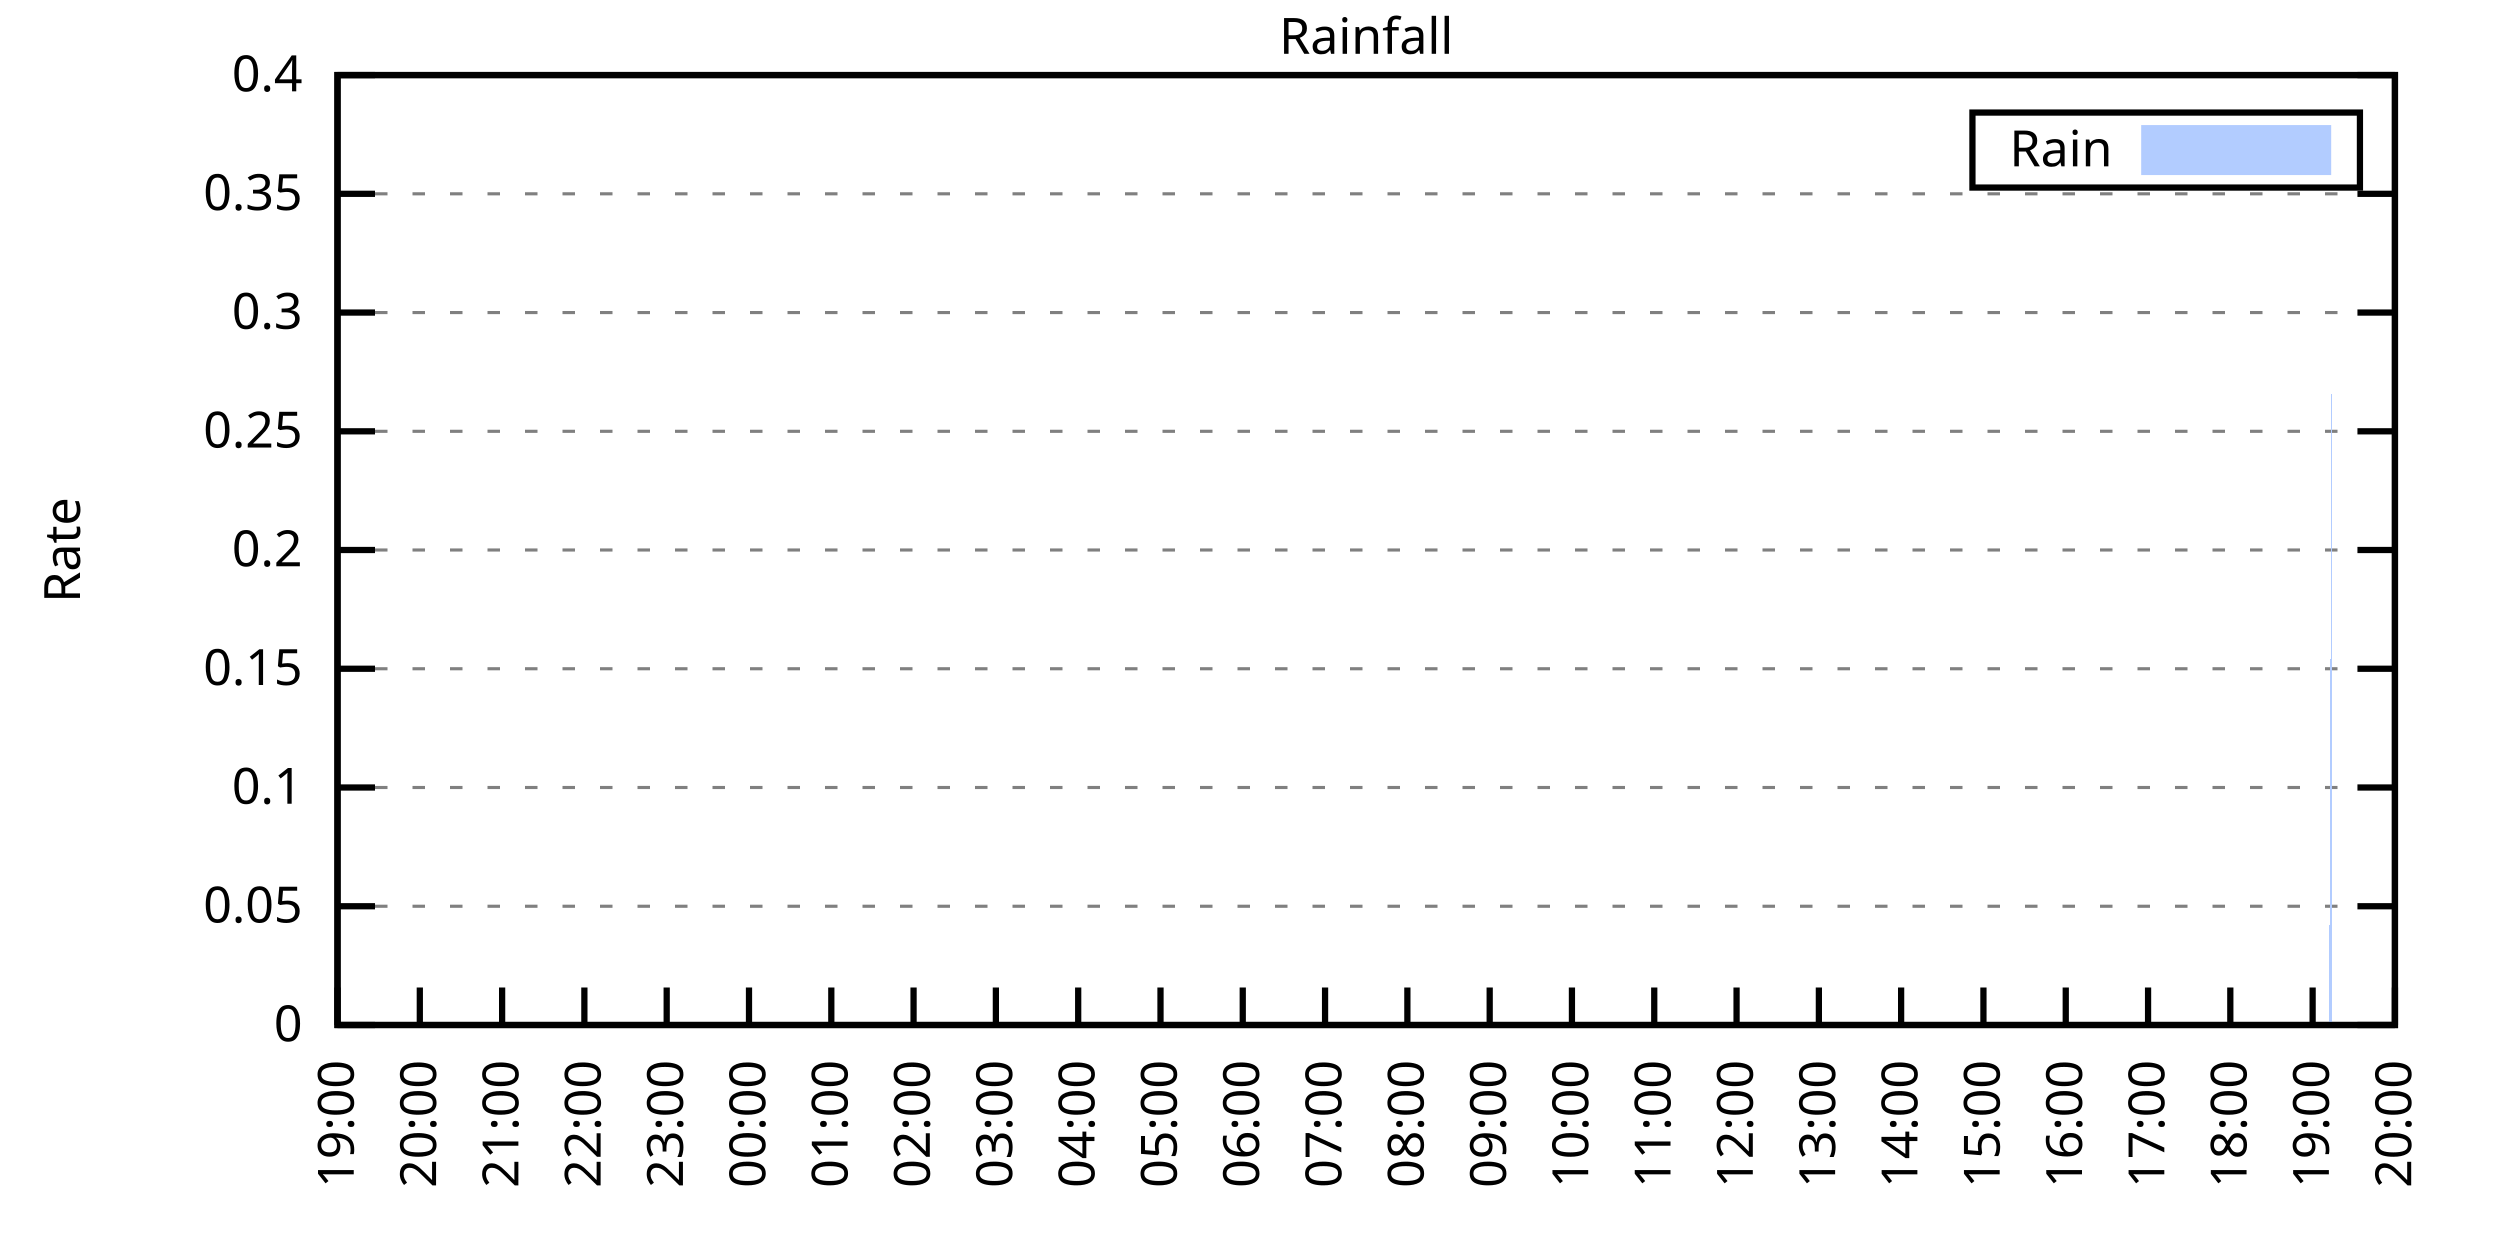
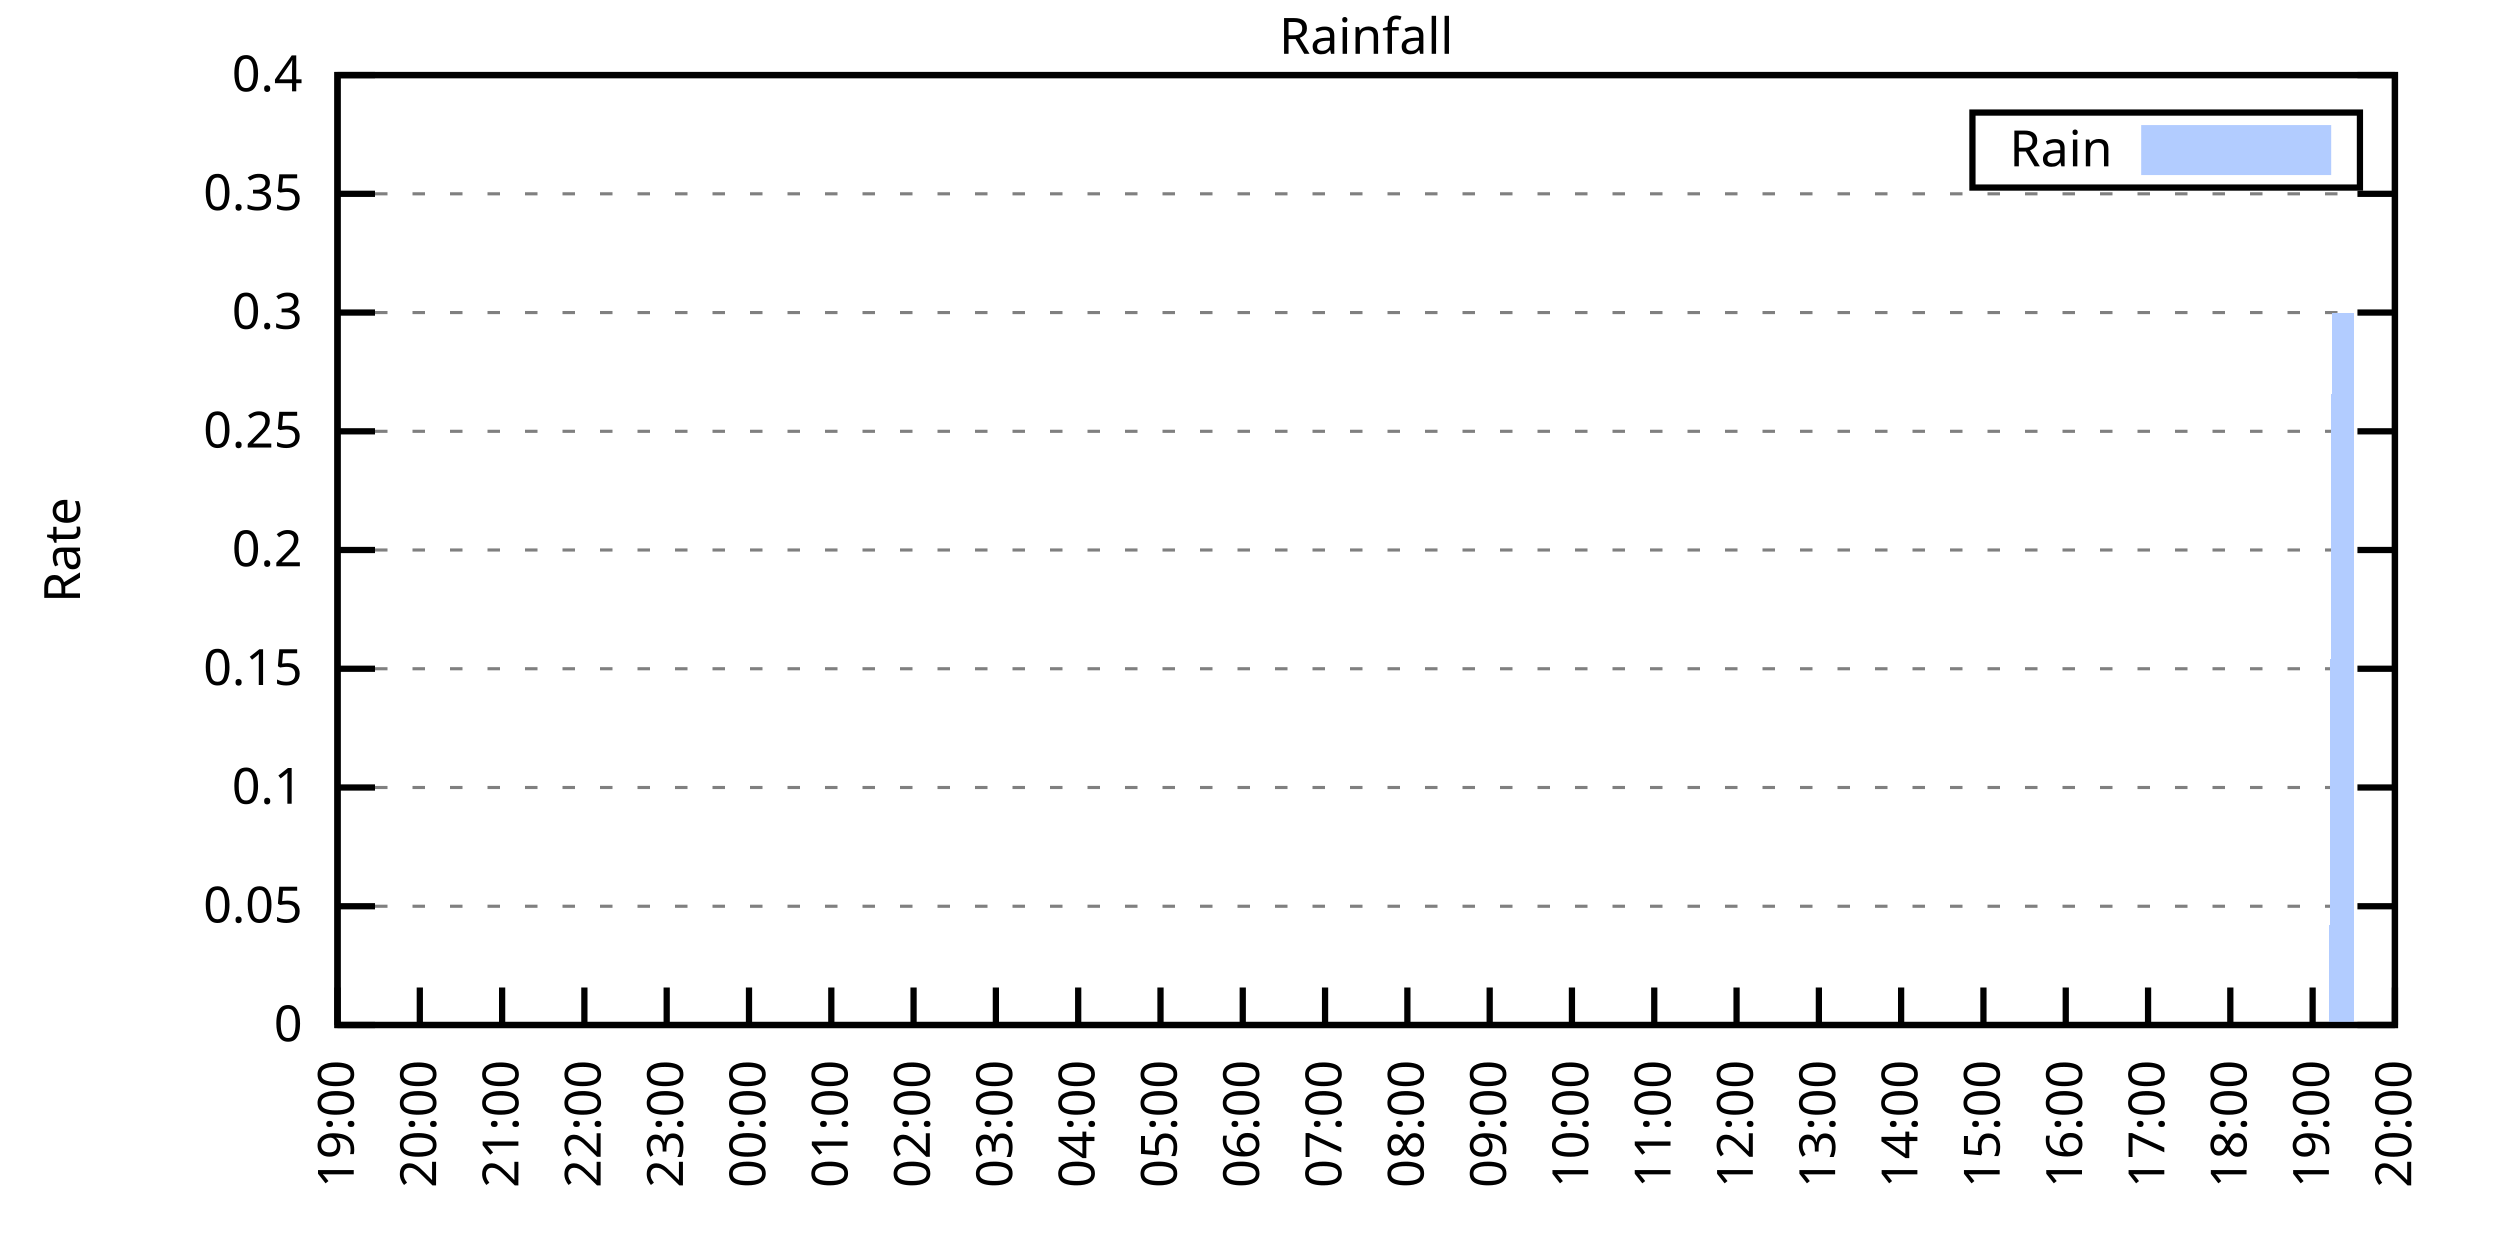
<svg xmlns="http://www.w3.org/2000/svg" xmlns:xlink="http://www.w3.org/1999/xlink" width="400" height="200" viewBox="0 0 400 200">
  <g id="gnuplot_canvas">
    <rect x="0" y="0" width="400" height="200" fill="none" />
    <defs>
      <circle id="gpDot" r="0.5" stroke-width="0.5" stroke="currentColor" />
      <path id="gpPt0" stroke-width="0.333" stroke="currentColor" d="M-1,0 h2 M0,-1 v2" />
      <path id="gpPt1" stroke-width="0.333" stroke="currentColor" d="M-1,-1 L1,1 M1,-1 L-1,1" />
      <path id="gpPt2" stroke-width="0.333" stroke="currentColor" d="M-1,0 L1,0 M0,-1 L0,1 M-1,-1 L1,1 M-1,1 L1,-1" />
      <rect id="gpPt3" stroke-width="0.333" stroke="currentColor" x="-1" y="-1" width="2" height="2" />
      <rect id="gpPt4" stroke-width="0.333" stroke="currentColor" fill="currentColor" x="-1" y="-1" width="2" height="2" />
      <circle id="gpPt5" stroke-width="0.333" stroke="currentColor" cx="0" cy="0" r="1" />
      <use xlink:href="#gpPt5" id="gpPt6" fill="currentColor" stroke="none" />
      <path id="gpPt7" stroke-width="0.333" stroke="currentColor" d="M0,-1.33 L-1.33,0.67 L1.33,0.67 z" />
      <use xlink:href="#gpPt7" id="gpPt8" fill="currentColor" stroke="none" />
      <use xlink:href="#gpPt7" id="gpPt9" stroke="currentColor" transform="rotate(180)" />
      <use xlink:href="#gpPt9" id="gpPt10" fill="currentColor" stroke="none" />
      <use xlink:href="#gpPt3" id="gpPt11" stroke="currentColor" transform="rotate(45)" />
      <use xlink:href="#gpPt11" id="gpPt12" fill="currentColor" stroke="none" />
      <path id="gpPt13" stroke-width="0.333" stroke="currentColor" d="M0,1.330 L1.265,0.411 L0.782,-1.067 L-0.782,-1.076 L-1.265,0.411 z" />
      <use xlink:href="#gpPt13" id="gpPt14" fill="currentColor" stroke="none" />
      <filter id="textbox" filterUnits="objectBoundingBox" x="0" y="0" height="1" width="1">
        <feFlood flood-color="white" flood-opacity="1" result="bgnd" />
        <feComposite in="SourceGraphic" in2="bgnd" operator="atop" />
      </filter>
      <filter id="greybox" filterUnits="objectBoundingBox" x="0" y="0" height="1" width="1">
        <feFlood flood-color="lightgrey" flood-opacity="1" result="grey" />
        <feComposite in="SourceGraphic" in2="grey" operator="atop" />
      </filter>
    </defs>
    <g fill="none" color="white" stroke="currentColor" stroke-width="1.00" stroke-linecap="butt" stroke-linejoin="miter">
</g>
    <g fill="none" color="black" stroke="currentColor" stroke-width="1.00" stroke-linecap="butt" stroke-linejoin="miter">
      <g stroke="none" shape-rendering="crispEdges">
        <polygon fill="rgb(255, 255, 255)" points="54.00,164.00 383.18,164.00 383.18,12.02 54.00,12.02 " />
      </g>
    </g>
    <g fill="none" color="black" stroke="currentColor" stroke-width="1.00" stroke-linecap="butt" stroke-linejoin="miter">
</g>
    <g fill="none" color="black" stroke="black" stroke-width="0.50" stroke-linecap="butt" stroke-linejoin="miter">
</g>
    <g fill="none" color="gray" stroke="currentColor" stroke-width="0.50" stroke-linecap="butt" stroke-linejoin="miter">
      <path stroke="gray" stroke-dasharray="2,4" class="gridline" d="M54.00,164.00 L383.19,164.00  " />
    </g>
    <g fill="none" color="gray" stroke="gray" stroke-width="1.00" stroke-linecap="butt" stroke-linejoin="miter">
</g>
    <g fill="none" color="black" stroke="currentColor" stroke-width="1.00" stroke-linecap="butt" stroke-linejoin="miter">
      <path stroke="black" d="M54.00,164.00 L60.00,164.00 M383.19,164.00 L377.19,164.00  " />
      <g transform="translate(48.40,166.60)" stroke="none" fill="black" font-family="Sans" font-size="8.00" text-anchor="end">
        <text>
          <tspan font-family="Sans"> 0</tspan>
        </text>
      </g>
    </g>
    <g fill="none" color="black" stroke="currentColor" stroke-width="1.00" stroke-linecap="butt" stroke-linejoin="miter">
</g>
    <g fill="none" color="black" stroke="black" stroke-width="0.50" stroke-linecap="butt" stroke-linejoin="miter">
</g>
    <g fill="none" color="gray" stroke="currentColor" stroke-width="0.50" stroke-linecap="butt" stroke-linejoin="miter">
      <path stroke="gray" stroke-dasharray="2,4" class="gridline" d="M54.00,145.00 L383.19,145.00  " />
    </g>
    <g fill="none" color="gray" stroke="gray" stroke-width="1.00" stroke-linecap="butt" stroke-linejoin="miter">
</g>
    <g fill="none" color="black" stroke="currentColor" stroke-width="1.00" stroke-linecap="butt" stroke-linejoin="miter">
      <path stroke="black" d="M54.00,145.00 L60.00,145.00 M383.19,145.00 L377.19,145.00  " />
      <g transform="translate(48.40,147.60)" stroke="none" fill="black" font-family="Sans" font-size="8.00" text-anchor="end">
        <text>
          <tspan font-family="Sans"> 0.05</tspan>
        </text>
      </g>
    </g>
    <g fill="none" color="black" stroke="currentColor" stroke-width="1.00" stroke-linecap="butt" stroke-linejoin="miter">
</g>
    <g fill="none" color="black" stroke="black" stroke-width="0.50" stroke-linecap="butt" stroke-linejoin="miter">
</g>
    <g fill="none" color="gray" stroke="currentColor" stroke-width="0.50" stroke-linecap="butt" stroke-linejoin="miter">
      <path stroke="gray" stroke-dasharray="2,4" class="gridline" d="M54.00,126.00 L383.19,126.00  " />
    </g>
    <g fill="none" color="gray" stroke="gray" stroke-width="1.00" stroke-linecap="butt" stroke-linejoin="miter">
</g>
    <g fill="none" color="black" stroke="currentColor" stroke-width="1.00" stroke-linecap="butt" stroke-linejoin="miter">
      <path stroke="black" d="M54.00,126.00 L60.00,126.00 M383.19,126.00 L377.19,126.00  " />
      <g transform="translate(48.40,128.60)" stroke="none" fill="black" font-family="Sans" font-size="8.00" text-anchor="end">
        <text>
          <tspan font-family="Sans"> 0.1</tspan>
        </text>
      </g>
    </g>
    <g fill="none" color="black" stroke="currentColor" stroke-width="1.00" stroke-linecap="butt" stroke-linejoin="miter">
</g>
    <g fill="none" color="black" stroke="black" stroke-width="0.50" stroke-linecap="butt" stroke-linejoin="miter">
</g>
    <g fill="none" color="gray" stroke="currentColor" stroke-width="0.50" stroke-linecap="butt" stroke-linejoin="miter">
      <path stroke="gray" stroke-dasharray="2,4" class="gridline" d="M54.00,107.00 L383.19,107.00  " />
    </g>
    <g fill="none" color="gray" stroke="gray" stroke-width="1.00" stroke-linecap="butt" stroke-linejoin="miter">
</g>
    <g fill="none" color="black" stroke="currentColor" stroke-width="1.00" stroke-linecap="butt" stroke-linejoin="miter">
      <path stroke="black" d="M54.00,107.00 L60.00,107.00 M383.19,107.00 L377.19,107.00  " />
      <g transform="translate(48.40,109.60)" stroke="none" fill="black" font-family="Sans" font-size="8.00" text-anchor="end">
        <text>
          <tspan font-family="Sans"> 0.15</tspan>
        </text>
      </g>
    </g>
    <g fill="none" color="black" stroke="currentColor" stroke-width="1.00" stroke-linecap="butt" stroke-linejoin="miter">
</g>
    <g fill="none" color="black" stroke="black" stroke-width="0.50" stroke-linecap="butt" stroke-linejoin="miter">
</g>
    <g fill="none" color="gray" stroke="currentColor" stroke-width="0.50" stroke-linecap="butt" stroke-linejoin="miter">
      <path stroke="gray" stroke-dasharray="2,4" class="gridline" d="M54.00,88.00 L383.19,88.00  " />
    </g>
    <g fill="none" color="gray" stroke="gray" stroke-width="1.00" stroke-linecap="butt" stroke-linejoin="miter">
</g>
    <g fill="none" color="black" stroke="currentColor" stroke-width="1.00" stroke-linecap="butt" stroke-linejoin="miter">
      <path stroke="black" d="M54.00,88.00 L60.00,88.00 M383.19,88.00 L377.19,88.00  " />
      <g transform="translate(48.40,90.60)" stroke="none" fill="black" font-family="Sans" font-size="8.00" text-anchor="end">
        <text>
          <tspan font-family="Sans"> 0.2</tspan>
        </text>
      </g>
    </g>
    <g fill="none" color="black" stroke="currentColor" stroke-width="1.00" stroke-linecap="butt" stroke-linejoin="miter">
</g>
    <g fill="none" color="black" stroke="black" stroke-width="0.50" stroke-linecap="butt" stroke-linejoin="miter">
</g>
    <g fill="none" color="gray" stroke="currentColor" stroke-width="0.50" stroke-linecap="butt" stroke-linejoin="miter">
      <path stroke="gray" stroke-dasharray="2,4" class="gridline" d="M54.00,69.01 L383.19,69.01  " />
    </g>
    <g fill="none" color="gray" stroke="gray" stroke-width="1.00" stroke-linecap="butt" stroke-linejoin="miter">
</g>
    <g fill="none" color="black" stroke="currentColor" stroke-width="1.00" stroke-linecap="butt" stroke-linejoin="miter">
      <path stroke="black" d="M54.00,69.01 L60.00,69.01 M383.19,69.01 L377.19,69.01  " />
      <g transform="translate(48.40,71.61)" stroke="none" fill="black" font-family="Sans" font-size="8.00" text-anchor="end">
        <text>
          <tspan font-family="Sans"> 0.25</tspan>
        </text>
      </g>
    </g>
    <g fill="none" color="black" stroke="currentColor" stroke-width="1.00" stroke-linecap="butt" stroke-linejoin="miter">
</g>
    <g fill="none" color="black" stroke="black" stroke-width="0.50" stroke-linecap="butt" stroke-linejoin="miter">
</g>
    <g fill="none" color="gray" stroke="currentColor" stroke-width="0.50" stroke-linecap="butt" stroke-linejoin="miter">
      <path stroke="gray" stroke-dasharray="2,4" class="gridline" d="M54.00,50.01 L383.19,50.01  " />
    </g>
    <g fill="none" color="gray" stroke="gray" stroke-width="1.00" stroke-linecap="butt" stroke-linejoin="miter">
</g>
    <g fill="none" color="black" stroke="currentColor" stroke-width="1.00" stroke-linecap="butt" stroke-linejoin="miter">
      <path stroke="black" d="M54.00,50.01 L60.00,50.01 M383.19,50.01 L377.19,50.01  " />
      <g transform="translate(48.40,52.61)" stroke="none" fill="black" font-family="Sans" font-size="8.00" text-anchor="end">
        <text>
          <tspan font-family="Sans"> 0.3</tspan>
        </text>
      </g>
    </g>
    <g fill="none" color="black" stroke="currentColor" stroke-width="1.00" stroke-linecap="butt" stroke-linejoin="miter">
</g>
    <g fill="none" color="black" stroke="black" stroke-width="0.50" stroke-linecap="butt" stroke-linejoin="miter">
</g>
    <g fill="none" color="gray" stroke="currentColor" stroke-width="0.50" stroke-linecap="butt" stroke-linejoin="miter">
      <path stroke="gray" stroke-dasharray="2,4" class="gridline" d="M54.00,31.01 L383.19,31.01  " />
    </g>
    <g fill="none" color="gray" stroke="gray" stroke-width="1.00" stroke-linecap="butt" stroke-linejoin="miter">
</g>
    <g fill="none" color="black" stroke="currentColor" stroke-width="1.00" stroke-linecap="butt" stroke-linejoin="miter">
      <path stroke="black" d="M54.00,31.01 L60.00,31.01 M383.19,31.01 L377.19,31.01  " />
      <g transform="translate(48.40,33.61)" stroke="none" fill="black" font-family="Sans" font-size="8.00" text-anchor="end">
        <text>
          <tspan font-family="Sans"> 0.35</tspan>
        </text>
      </g>
    </g>
    <g fill="none" color="black" stroke="currentColor" stroke-width="1.00" stroke-linecap="butt" stroke-linejoin="miter">
</g>
    <g fill="none" color="black" stroke="black" stroke-width="0.50" stroke-linecap="butt" stroke-linejoin="miter">
</g>
    <g fill="none" color="gray" stroke="currentColor" stroke-width="0.50" stroke-linecap="butt" stroke-linejoin="miter">
      <path stroke="gray" stroke-dasharray="2,4" class="gridline" d="M54.00,12.01 L383.19,12.01  " />
    </g>
    <g fill="none" color="gray" stroke="gray" stroke-width="1.00" stroke-linecap="butt" stroke-linejoin="miter">
</g>
    <g fill="none" color="black" stroke="currentColor" stroke-width="1.00" stroke-linecap="butt" stroke-linejoin="miter">
      <path stroke="black" d="M54.00,12.01 L60.00,12.01 M383.19,12.01 L377.19,12.01  " />
      <g transform="translate(48.40,14.61)" stroke="none" fill="black" font-family="Sans" font-size="8.00" text-anchor="end">
        <text>
          <tspan font-family="Sans"> 0.4</tspan>
        </text>
      </g>
    </g>
    <g fill="none" color="black" stroke="currentColor" stroke-width="1.00" stroke-linecap="butt" stroke-linejoin="miter">
      <path stroke="black" d="M54.00,164.00 L54.00,158.00  " />
      <g transform="translate(56.60,169.60) rotate(270.00)" stroke="none" fill="black" font-family="Sans" font-size="8.00" text-anchor="end">
        <text>
          <tspan font-family="Sans">19:00</tspan>
        </text>
      </g>
    </g>
    <g fill="none" color="black" stroke="currentColor" stroke-width="1.00" stroke-linecap="butt" stroke-linejoin="miter">
      <path stroke="black" d="M67.17,164.00 L67.17,158.00  " />
      <g transform="translate(69.77,169.60) rotate(270.00)" stroke="none" fill="black" font-family="Sans" font-size="8.00" text-anchor="end">
        <text>
          <tspan font-family="Sans">20:00</tspan>
        </text>
      </g>
    </g>
    <g fill="none" color="black" stroke="currentColor" stroke-width="1.00" stroke-linecap="butt" stroke-linejoin="miter">
      <path stroke="black" d="M80.34,164.00 L80.34,158.00  " />
      <g transform="translate(82.94,169.60) rotate(270.00)" stroke="none" fill="black" font-family="Sans" font-size="8.00" text-anchor="end">
        <text>
          <tspan font-family="Sans">21:00</tspan>
        </text>
      </g>
    </g>
    <g fill="none" color="black" stroke="currentColor" stroke-width="1.00" stroke-linecap="butt" stroke-linejoin="miter">
      <path stroke="black" d="M93.50,164.00 L93.50,158.00  " />
      <g transform="translate(96.10,169.60) rotate(270.00)" stroke="none" fill="black" font-family="Sans" font-size="8.00" text-anchor="end">
        <text>
          <tspan font-family="Sans">22:00</tspan>
        </text>
      </g>
    </g>
    <g fill="none" color="black" stroke="currentColor" stroke-width="1.00" stroke-linecap="butt" stroke-linejoin="miter">
      <path stroke="black" d="M106.67,164.00 L106.67,158.00  " />
      <g transform="translate(109.27,169.60) rotate(270.00)" stroke="none" fill="black" font-family="Sans" font-size="8.00" text-anchor="end">
        <text>
          <tspan font-family="Sans">23:00</tspan>
        </text>
      </g>
    </g>
    <g fill="none" color="black" stroke="currentColor" stroke-width="1.00" stroke-linecap="butt" stroke-linejoin="miter">
      <path stroke="black" d="M119.84,164.00 L119.84,158.00  " />
      <g transform="translate(122.44,169.60) rotate(270.00)" stroke="none" fill="black" font-family="Sans" font-size="8.00" text-anchor="end">
        <text>
          <tspan font-family="Sans">00:00</tspan>
        </text>
      </g>
    </g>
    <g fill="none" color="black" stroke="currentColor" stroke-width="1.00" stroke-linecap="butt" stroke-linejoin="miter">
      <path stroke="black" d="M133.01,164.00 L133.01,158.00  " />
      <g transform="translate(135.61,169.60) rotate(270.00)" stroke="none" fill="black" font-family="Sans" font-size="8.00" text-anchor="end">
        <text>
          <tspan font-family="Sans">01:00</tspan>
        </text>
      </g>
    </g>
    <g fill="none" color="black" stroke="currentColor" stroke-width="1.00" stroke-linecap="butt" stroke-linejoin="miter">
      <path stroke="black" d="M146.17,164.00 L146.17,158.00  " />
      <g transform="translate(148.77,169.60) rotate(270.00)" stroke="none" fill="black" font-family="Sans" font-size="8.00" text-anchor="end">
        <text>
          <tspan font-family="Sans">02:00</tspan>
        </text>
      </g>
    </g>
    <g fill="none" color="black" stroke="currentColor" stroke-width="1.00" stroke-linecap="butt" stroke-linejoin="miter">
      <path stroke="black" d="M159.34,164.00 L159.34,158.00  " />
      <g transform="translate(161.94,169.60) rotate(270.00)" stroke="none" fill="black" font-family="Sans" font-size="8.00" text-anchor="end">
        <text>
          <tspan font-family="Sans">03:00</tspan>
        </text>
      </g>
    </g>
    <g fill="none" color="black" stroke="currentColor" stroke-width="1.00" stroke-linecap="butt" stroke-linejoin="miter">
      <path stroke="black" d="M172.51,164.00 L172.51,158.00  " />
      <g transform="translate(175.11,169.60) rotate(270.00)" stroke="none" fill="black" font-family="Sans" font-size="8.00" text-anchor="end">
        <text>
          <tspan font-family="Sans">04:00</tspan>
        </text>
      </g>
    </g>
    <g fill="none" color="black" stroke="currentColor" stroke-width="1.00" stroke-linecap="butt" stroke-linejoin="miter">
      <path stroke="black" d="M185.68,164.00 L185.68,158.00  " />
      <g transform="translate(188.28,169.60) rotate(270.00)" stroke="none" fill="black" font-family="Sans" font-size="8.00" text-anchor="end">
        <text>
          <tspan font-family="Sans">05:00</tspan>
        </text>
      </g>
    </g>
    <g fill="none" color="black" stroke="currentColor" stroke-width="1.00" stroke-linecap="butt" stroke-linejoin="miter">
      <path stroke="black" d="M198.84,164.00 L198.84,158.00  " />
      <g transform="translate(201.44,169.60) rotate(270.00)" stroke="none" fill="black" font-family="Sans" font-size="8.00" text-anchor="end">
        <text>
          <tspan font-family="Sans">06:00</tspan>
        </text>
      </g>
    </g>
    <g fill="none" color="black" stroke="currentColor" stroke-width="1.00" stroke-linecap="butt" stroke-linejoin="miter">
      <path stroke="black" d="M212.01,164.00 L212.01,158.00  " />
      <g transform="translate(214.61,169.60) rotate(270.00)" stroke="none" fill="black" font-family="Sans" font-size="8.00" text-anchor="end">
        <text>
          <tspan font-family="Sans">07:00</tspan>
        </text>
      </g>
    </g>
    <g fill="none" color="black" stroke="currentColor" stroke-width="1.00" stroke-linecap="butt" stroke-linejoin="miter">
      <path stroke="black" d="M225.18,164.00 L225.18,158.00  " />
      <g transform="translate(227.78,169.60) rotate(270.00)" stroke="none" fill="black" font-family="Sans" font-size="8.00" text-anchor="end">
        <text>
          <tspan font-family="Sans">08:00</tspan>
        </text>
      </g>
    </g>
    <g fill="none" color="black" stroke="currentColor" stroke-width="1.00" stroke-linecap="butt" stroke-linejoin="miter">
      <path stroke="black" d="M238.35,164.00 L238.35,158.00  " />
      <g transform="translate(240.95,169.60) rotate(270.00)" stroke="none" fill="black" font-family="Sans" font-size="8.00" text-anchor="end">
        <text>
          <tspan font-family="Sans">09:00</tspan>
        </text>
      </g>
    </g>
    <g fill="none" color="black" stroke="currentColor" stroke-width="1.00" stroke-linecap="butt" stroke-linejoin="miter">
      <path stroke="black" d="M251.51,164.00 L251.51,158.00  " />
      <g transform="translate(254.11,169.60) rotate(270.00)" stroke="none" fill="black" font-family="Sans" font-size="8.00" text-anchor="end">
        <text>
          <tspan font-family="Sans">10:00</tspan>
        </text>
      </g>
    </g>
    <g fill="none" color="black" stroke="currentColor" stroke-width="1.00" stroke-linecap="butt" stroke-linejoin="miter">
      <path stroke="black" d="M264.68,164.00 L264.68,158.00  " />
      <g transform="translate(267.28,169.60) rotate(270.00)" stroke="none" fill="black" font-family="Sans" font-size="8.00" text-anchor="end">
        <text>
          <tspan font-family="Sans">11:00</tspan>
        </text>
      </g>
    </g>
    <g fill="none" color="black" stroke="currentColor" stroke-width="1.00" stroke-linecap="butt" stroke-linejoin="miter">
      <path stroke="black" d="M277.85,164.00 L277.85,158.00  " />
      <g transform="translate(280.45,169.60) rotate(270.00)" stroke="none" fill="black" font-family="Sans" font-size="8.00" text-anchor="end">
        <text>
          <tspan font-family="Sans">12:00</tspan>
        </text>
      </g>
    </g>
    <g fill="none" color="black" stroke="currentColor" stroke-width="1.00" stroke-linecap="butt" stroke-linejoin="miter">
      <path stroke="black" d="M291.02,164.00 L291.02,158.00  " />
      <g transform="translate(293.62,169.60) rotate(270.00)" stroke="none" fill="black" font-family="Sans" font-size="8.00" text-anchor="end">
        <text>
          <tspan font-family="Sans">13:00</tspan>
        </text>
      </g>
    </g>
    <g fill="none" color="black" stroke="currentColor" stroke-width="1.00" stroke-linecap="butt" stroke-linejoin="miter">
      <path stroke="black" d="M304.18,164.00 L304.18,158.00  " />
      <g transform="translate(306.78,169.60) rotate(270.00)" stroke="none" fill="black" font-family="Sans" font-size="8.00" text-anchor="end">
        <text>
          <tspan font-family="Sans">14:00</tspan>
        </text>
      </g>
    </g>
    <g fill="none" color="black" stroke="currentColor" stroke-width="1.00" stroke-linecap="butt" stroke-linejoin="miter">
      <path stroke="black" d="M317.35,164.00 L317.35,158.00  " />
      <g transform="translate(319.95,169.60) rotate(270.00)" stroke="none" fill="black" font-family="Sans" font-size="8.00" text-anchor="end">
        <text>
          <tspan font-family="Sans">15:00</tspan>
        </text>
      </g>
    </g>
    <g fill="none" color="black" stroke="currentColor" stroke-width="1.00" stroke-linecap="butt" stroke-linejoin="miter">
      <path stroke="black" d="M330.52,164.00 L330.52,158.00  " />
      <g transform="translate(333.12,169.60) rotate(270.00)" stroke="none" fill="black" font-family="Sans" font-size="8.00" text-anchor="end">
        <text>
          <tspan font-family="Sans">16:00</tspan>
        </text>
      </g>
    </g>
    <g fill="none" color="black" stroke="currentColor" stroke-width="1.00" stroke-linecap="butt" stroke-linejoin="miter">
      <path stroke="black" d="M343.69,164.00 L343.69,158.00  " />
      <g transform="translate(346.29,169.60) rotate(270.00)" stroke="none" fill="black" font-family="Sans" font-size="8.00" text-anchor="end">
        <text>
          <tspan font-family="Sans">17:00</tspan>
        </text>
      </g>
    </g>
    <g fill="none" color="black" stroke="currentColor" stroke-width="1.00" stroke-linecap="butt" stroke-linejoin="miter">
      <path stroke="black" d="M356.85,164.00 L356.85,158.00  " />
      <g transform="translate(359.45,169.60) rotate(270.00)" stroke="none" fill="black" font-family="Sans" font-size="8.00" text-anchor="end">
        <text>
          <tspan font-family="Sans">18:00</tspan>
        </text>
      </g>
    </g>
    <g fill="none" color="black" stroke="currentColor" stroke-width="1.00" stroke-linecap="butt" stroke-linejoin="miter">
      <path stroke="black" d="M370.02,164.00 L370.02,158.00  " />
      <g transform="translate(372.62,169.60) rotate(270.00)" stroke="none" fill="black" font-family="Sans" font-size="8.00" text-anchor="end">
        <text>
          <tspan font-family="Sans">19:00</tspan>
        </text>
      </g>
    </g>
    <g fill="none" color="black" stroke="currentColor" stroke-width="1.00" stroke-linecap="butt" stroke-linejoin="miter">
      <path stroke="black" d="M383.19,164.00 L383.19,158.00  " />
      <g transform="translate(385.79,169.60) rotate(270.00)" stroke="none" fill="black" font-family="Sans" font-size="8.00" text-anchor="end">
        <text>
          <tspan font-family="Sans">20:00</tspan>
        </text>
      </g>
    </g>
    <g fill="none" color="black" stroke="currentColor" stroke-width="1.00" stroke-linecap="butt" stroke-linejoin="miter">
</g>
    <g fill="none" color="black" stroke="currentColor" stroke-width="1.00" stroke-linecap="butt" stroke-linejoin="miter">
      <path stroke="black" d="M54.00,12.01 L54.00,164.00 L383.19,164.00 L383.19,12.01 L54.00,12.01 Z  " />
    </g>
    <g fill="none" color="black" stroke="currentColor" stroke-width="1.00" stroke-linecap="butt" stroke-linejoin="miter">
</g>
    <g fill="none" color="black" stroke="currentColor" stroke-width="1.00" stroke-linecap="butt" stroke-linejoin="miter">
      <path stroke="black" d="M315.59,30.01 L315.59,18.01 L377.59,18.01 L377.59,30.01 L315.59,30.01 Z  " />
    </g>
    <g id="Rainfall_plot_1">
      <g fill="none" color="white" stroke="black" stroke-width="2.00" stroke-linecap="butt" stroke-linejoin="miter">
</g>
      <g fill="none" color="black" stroke="currentColor" stroke-width="2.00" stroke-linecap="butt" stroke-linejoin="miter">
        <g transform="translate(337.99,26.61)" stroke="none" fill="black" font-family="Sans" font-size="8.00" text-anchor="end">
          <text>
            <tspan font-family="Sans">Rain</tspan>
          </text>
        </g>
      </g>
      <g fill="none" color="black" stroke="currentColor" stroke-width="2.00" stroke-linecap="butt" stroke-linejoin="miter">
        <g stroke="none" shape-rendering="crispEdges">
          <polygon fill="rgb(178, 204, 255)" points="343.59,27.01 371.99,27.01 371.99,21.01 343.59,21.01 " />
        </g>
        <path stroke="rgb(178, 204, 255)" d="M343.59,27.01 L371.99,27.01 L371.99,21.01 L343.59,21.01 L343.59,27.01 Z  " />
      </g>
      <g fill="none" color="black" stroke="currentColor" stroke-width="2.00" stroke-linecap="butt" stroke-linejoin="miter">
        <g stroke="none" shape-rendering="crispEdges">
-           <polygon fill="rgb(178, 204, 255)" points="57.51,164.00 57.95,164.00 58.39,164.00 58.83,164.00 59.27,164.00 59.71,164.00 60.14,164.00 60.58,164.00 61.02,164.00 61.46,164.00 61.90,164.00 62.34,164.00 62.78,164.00 63.22,164.00 63.66,164.00 64.10,164.00 64.53,164.00 64.97,164.00 65.41,164.00 65.85,164.00 66.29,164.00 66.73,164.00 67.17,164.00 67.61,164.00 68.05,164.00 68.48,164.00 68.92,164.00 69.36,164.00 69.80,164.00 70.24,164.00 70.68,164.00 71.12,164.00 71.56,164.00 72.00,164.00 72.43,164.00 72.87,164.00 73.31,164.00 73.75,164.00 74.19,164.00 74.63,164.00 75.07,164.00 75.51,164.00 75.95,164.00 76.38,164.00 76.82,164.00 77.26,164.00 77.70,164.00 78.14,164.00 78.58,164.00 79.02,164.00 79.46,164.00 79.90,164.00 80.34,164.00 80.77,164.00 81.21,164.00 81.65,164.00 82.09,164.00 82.53,164.00 82.97,164.00 83.41,164.00 83.85,164.00 84.29,164.00 84.72,164.00 85.16,164.00 85.60,164.00 86.04,164.00 86.48,164.00 86.92,164.00 87.36,164.00 87.80,164.00 88.24,164.00 88.67,164.00 89.11,164.00 89.55,164.00 89.99,164.00 90.43,164.00 90.87,164.00 91.31,164.00 91.75,164.00 92.19,164.00 92.62,164.00 93.06,164.00 93.50,164.00 93.94,164.00 94.38,164.00 94.82,164.00 95.26,164.00 95.70,164.00 96.14,164.00 96.58,164.00 97.01,164.00 97.45,164.00 97.89,164.00 98.33,164.00 98.77,164.00 99.21,164.00 99.65,164.00 100.09,164.00 100.53,164.00 100.96,164.00 101.40,164.00 101.84,164.00 102.28,164.00 102.72,164.00 103.16,164.00 103.60,164.00 104.04,164.00 104.48,164.00 104.91,164.00 105.35,164.00 105.79,164.00 106.23,164.00 106.67,164.00 107.11,164.00 107.55,164.00 107.99,164.00 108.43,164.00 108.87,164.00 109.30,164.00 109.74,164.00 110.18,164.00 110.62,164.00 111.06,164.00 111.50,164.00 111.94,164.00 112.38,164.00 112.82,164.00 113.25,164.00 113.69,164.00 114.13,164.00 114.57,164.00 115.01,164.00 115.45,164.00 115.89,164.00 116.33,164.00 116.77,164.00 117.20,164.00 117.64,164.00 118.08,164.00 118.52,164.00 118.96,164.00 119.40,164.00 119.84,164.00 120.28,164.00 120.72,164.00 121.15,164.00 121.59,164.00 122.03,164.00 122.47,164.00 122.91,164.00 123.35,164.00 123.79,164.00 124.23,164.00 124.67,164.00 125.11,164.00 125.54,164.00 125.98,164.00 126.42,164.00 126.86,164.00 127.30,164.00 127.74,164.00 128.18,164.00 128.62,164.00 129.06,164.00 129.49,164.00 129.93,164.00 130.37,164.00 130.81,164.00 131.25,164.00 131.69,164.00 132.13,164.00 132.57,164.00 133.01,164.00 133.44,164.00 133.88,164.00 134.32,164.00 134.76,164.00 135.20,164.00 135.64,164.00 136.08,164.00 136.52,164.00 136.96,164.00 137.39,164.00 137.83,164.00 138.27,164.00 138.71,164.00 139.15,164.00 139.59,164.00 140.03,164.00 140.47,164.00 140.91,164.00 141.35,164.00 141.78,164.00 142.22,164.00 142.66,164.00 143.10,164.00 143.54,164.00 143.98,164.00 144.42,164.00 144.86,164.00 145.30,164.00 145.73,164.00 146.17,164.00 146.61,164.00 147.05,164.00 147.49,164.00 147.93,164.00 148.37,164.00 148.81,164.00 149.25,164.00 149.68,164.00 150.12,164.00 150.56,164.00 151.00,164.00 151.44,164.00 151.88,164.00 152.32,164.00 152.76,164.00 153.20,164.00 153.63,164.00 154.07,164.00 154.51,164.00 154.95,164.00 155.39,164.00 155.83,164.00 156.27,164.00 156.71,164.00 157.15,164.00 157.59,164.00 158.02,164.00 158.46,164.00 158.90,164.00 159.34,164.00 159.78,164.00 160.22,164.00 160.66,164.00 161.10,164.00 161.54,164.00 161.97,164.00 162.41,164.00 162.85,164.00 163.29,164.00 163.73,164.00 164.17,164.00 164.61,164.00 165.05,164.00 165.49,164.00 165.92,164.00 166.36,164.00 166.80,164.00 167.24,164.00 167.68,164.00 168.12,164.00 168.56,164.00 169.00,164.00 169.44,164.00 169.87,164.00 170.31,164.00 170.75,164.00 171.19,164.00 171.63,164.00 172.07,164.00 172.51,164.00 172.95,164.00 173.39,164.00 173.83,164.00 174.26,164.00 174.70,164.00 175.14,164.00 175.58,164.00 176.02,164.00 176.46,164.00 176.90,164.00 177.34,164.00 177.78,164.00 178.21,164.00 178.65,164.00 179.09,164.00 179.53,164.00 179.97,164.00 180.41,164.00 180.85,164.00 181.29,164.00 181.73,164.00 182.16,164.00 182.60,164.00 183.04,164.00 183.48,164.00 183.92,164.00 184.36,164.00 184.80,164.00 185.24,164.00 185.68,164.00 186.11,164.00 186.55,164.00 186.99,164.00 187.43,164.00 187.87,164.00 188.31,164.00 188.75,164.00 189.19,164.00 189.63,164.00 190.07,164.00 190.50,164.00 190.94,164.00 191.38,164.00 191.82,164.00 192.26,164.00 192.70,164.00 193.14,164.00 193.58,164.00 194.02,164.00 194.45,164.00 194.89,164.00 195.33,164.00 195.77,164.00 196.21,164.00 196.65,164.00 197.09,164.00 197.53,164.00 197.97,164.00 198.40,164.00 198.84,164.00 199.28,164.00 199.72,164.00 200.16,164.00 200.60,164.00 201.04,164.00 201.48,164.00 201.92,164.00 202.35,164.00 202.79,164.00 203.23,164.00 203.67,164.00 204.11,164.00 204.55,164.00 204.99,164.00 205.43,164.00 205.87,164.00 206.31,164.00 206.74,164.00 207.18,164.00 207.62,164.00 208.06,164.00 208.50,164.00 208.94,164.00 209.38,164.00 209.82,164.00 210.26,164.00 210.69,164.00 211.13,164.00 211.57,164.00 212.01,164.00 212.45,164.00 212.89,164.00 213.33,164.00 213.77,164.00 214.21,164.00 214.64,164.00 215.08,164.00 215.52,164.00 215.96,164.00 216.40,164.00 216.84,164.00 217.28,164.00 217.72,164.00 218.16,164.00 218.60,164.00 219.03,164.00 219.47,164.00 219.91,164.00 220.35,164.00 220.79,164.00 221.23,164.00 221.67,164.00 222.11,164.00 222.55,164.00 222.98,164.00 223.42,164.00 223.86,164.00 224.30,164.00 224.74,164.00 225.18,164.00 225.62,164.00 226.06,164.00 226.50,164.00 226.93,164.00 227.37,164.00 227.81,164.00 228.25,164.00 228.69,164.00 229.13,164.00 229.57,164.00 230.01,164.00 230.45,164.00 230.88,164.00 231.32,164.00 231.76,164.00 232.20,164.00 232.64,164.00 233.08,164.00 233.52,164.00 233.96,164.00 234.40,164.00 234.84,164.00 235.27,164.00 235.71,164.00 236.15,164.00 236.59,164.00 237.03,164.00 237.47,164.00 237.91,164.00 238.35,164.00 238.79,164.00 239.22,164.00 239.66,164.00 240.10,164.00 240.54,164.00 240.98,164.00 241.42,164.00 241.86,164.00 242.30,164.00 242.74,164.00 243.17,164.00 243.61,164.00 244.05,164.00 244.49,164.00 244.93,164.00 245.37,164.00 245.81,164.00 246.25,164.00 246.69,164.00 247.12,164.00 247.56,164.00 248.00,164.00 248.44,164.00 248.88,164.00 249.32,164.00 249.76,164.00 250.20,164.00 250.64,164.00 251.08,164.00 251.51,164.00 251.95,164.00 252.39,164.00 252.83,164.00 253.27,164.00 253.71,164.00 254.15,164.00 254.59,164.00 255.03,164.00 255.46,164.00 255.90,164.00 256.34,164.00 256.78,164.00 257.22,164.00 257.66,164.00 258.10,164.00 258.54,164.00 258.98,164.00 259.41,164.00 259.85,164.00 260.29,164.00 260.73,164.00 261.17,164.00 261.61,164.00 262.05,164.00 262.49,164.00 262.93,164.00 263.36,164.00 263.80,164.00 264.24,164.00 264.68,164.00 265.12,164.00 265.56,164.00 266.00,164.00 266.44,164.00 266.88,164.00 267.32,164.00 267.75,164.00 268.19,164.00 268.63,164.00 269.07,164.00 269.51,164.00 269.95,164.00 270.39,164.00 270.83,164.00 271.27,164.00 271.70,164.00 272.14,164.00 272.58,164.00 273.02,164.00 273.46,164.00 273.90,164.00 274.34,164.00 274.78,164.00 275.22,164.00 275.65,164.00 276.09,164.00 276.53,164.00 276.97,164.00 277.41,164.00 277.85,164.00 278.29,164.00 278.73,164.00 279.17,164.00 279.60,164.00 280.04,164.00 280.48,164.00 280.92,164.00 281.36,164.00 281.80,164.00 282.24,164.00 282.68,164.00 283.12,164.00 283.56,164.00 283.99,164.00 284.43,164.00 284.87,164.00 285.31,164.00 285.75,164.00 286.19,164.00 286.63,164.00 287.07,164.00 287.51,164.00 287.94,164.00 288.38,164.00 288.82,164.00 289.26,164.00 289.70,164.00 290.14,164.00 290.58,164.00 291.02,164.00 291.46,164.00 291.89,164.00 292.33,164.00 292.77,164.00 293.21,164.00 293.65,164.00 294.09,164.00 294.53,164.00 294.97,164.00 295.41,164.00 295.84,164.00 296.28,164.00 296.72,164.00 297.16,164.00 297.60,164.00 298.04,164.00 298.48,164.00 298.92,164.00 299.36,164.00 299.80,164.00 300.23,164.00 300.67,164.00 301.11,164.00 301.55,164.00 301.99,164.00 302.43,164.00 302.87,164.00 303.31,164.00 303.75,164.00 304.18,164.00 304.62,164.00 305.06,164.00 305.50,164.00 305.94,164.00 306.38,164.00 306.82,164.00 307.26,164.00 307.70,164.00 308.13,164.00 308.57,164.00 309.01,164.00 309.45,164.00 309.89,164.00 310.33,164.00 310.77,164.00 311.21,164.00 311.65,164.00 312.08,164.00 312.52,164.00 312.96,164.00 313.40,164.00 313.84,164.00 314.28,164.00 314.72,164.00 315.16,164.00 315.60,164.00 316.04,164.00 316.47,164.00 316.91,164.00 317.35,164.00 317.79,164.00 318.23,164.00 318.67,164.00 319.11,164.00 319.55,164.00 319.99,164.00 320.42,164.00 320.86,164.00 321.30,164.00 321.74,164.00 322.18,164.00 322.62,164.00 323.06,164.00 323.50,164.00 323.94,164.00 324.37,164.00 324.81,164.00 325.25,164.00 325.69,164.00 326.13,164.00 326.57,164.00 327.01,164.00 327.45,164.00 327.89,164.00 328.33,164.00 328.76,164.00 329.20,164.00 329.64,164.00 330.08,164.00 330.52,164.00 330.96,164.00 331.40,164.00 331.84,164.00 332.28,164.00 332.71,164.00 333.15,164.00 333.59,164.00 334.03,164.00 334.47,164.00 334.91,164.00 335.35,164.00 335.79,164.00 336.23,164.00 336.66,164.00 337.10,164.00 337.54,164.00 337.98,164.00 338.42,164.00 338.86,164.00 339.30,164.00 339.74,164.00 340.18,164.00 340.61,164.00 341.05,164.00 341.49,164.00 341.93,164.00 342.37,164.00 342.81,164.00 343.25,164.00 343.69,164.00 344.13,164.00 344.57,164.00 345.00,164.00 345.44,164.00 345.88,164.00 346.32,164.00 346.76,164.00 347.20,164.00 347.64,164.00 348.08,164.00 348.52,164.00 348.95,164.00 349.39,164.00 349.83,164.00 350.27,164.00 350.71,164.00 351.15,164.00 351.59,164.00 352.03,164.00 352.47,164.00 352.90,164.00 353.34,164.00 353.78,164.00 354.22,164.00 354.66,164.00 355.10,164.00 355.54,164.00 355.98,164.00 356.42,164.00 356.85,164.00 357.29,164.00 357.73,164.00 358.17,164.00 358.61,164.00 359.05,164.00 359.49,164.00 359.93,164.00 360.37,164.00 360.81,164.00 361.24,164.00 361.68,164.00 362.12,164.00 362.56,164.00 363.00,164.00 363.44,164.00 363.88,164.00 364.32,164.00 364.76,164.00 365.19,164.00 365.63,164.00 366.07,164.00 366.51,164.00 366.95,164.00 367.39,164.00 367.83,164.00 368.27,164.00 368.71,164.00 369.14,164.00 369.58,164.00 370.02,164.00 370.46,164.00 370.90,164.00 371.34,164.00 371.78,164.00 372.22,164.00 372.66,164.00 373.09,50.01 373.09,164.00 57.51,164.00 " />
+           <polygon fill="rgb(178, 204, 255)" points="61.02,164.00 61.46,164.00 61.90,164.00 62.34,164.00 62.78,164.00 63.22,164.00 63.66,164.00 64.10,164.00 64.53,164.00 64.97,164.00 65.41,164.00 65.85,164.00 66.29,164.00 66.73,164.00 67.17,164.00 67.61,164.00 68.05,164.00 68.48,164.00 68.92,164.00 69.36,164.00 69.80,164.00 70.24,164.00 70.68,164.00 71.12,164.00 71.56,164.00 72.00,164.00 72.43,164.00 72.87,164.00 73.31,164.00 73.75,164.00 74.19,164.00 74.63,164.00 75.07,164.00 75.51,164.00 75.95,164.00 76.38,164.00 76.82,164.00 77.26,164.00 77.70,164.00 78.14,164.00 78.58,164.00 79.02,164.00 79.46,164.00 79.90,164.00 80.34,164.00 80.77,164.00 81.21,164.00 81.65,164.00 82.09,164.00 82.53,164.00 82.97,164.00 83.41,164.00 83.85,164.00 84.29,164.00 84.72,164.00 85.16,164.00 85.60,164.00 86.04,164.00 86.48,164.00 86.92,164.00 87.36,164.00 87.80,164.00 88.24,164.00 88.67,164.00 89.11,164.00 89.55,164.00 89.99,164.00 90.43,164.00 90.87,164.00 91.31,164.00 91.75,164.00 92.19,164.00 92.62,164.00 93.06,164.00 93.50,164.00 93.94,164.00 94.38,164.00 94.82,164.00 95.26,164.00 95.70,164.00 96.14,164.00 96.58,164.00 97.01,164.00 97.45,164.00 97.89,164.00 98.33,164.00 98.77,164.00 99.21,164.00 99.65,164.00 100.09,164.00 100.53,164.00 100.96,164.00 101.40,164.00 101.84,164.00 102.28,164.00 102.72,164.00 103.16,164.00 103.60,164.00 104.04,164.00 104.48,164.00 104.91,164.00 105.35,164.00 105.79,164.00 106.23,164.00 106.67,164.00 107.11,164.00 107.55,164.00 107.99,164.00 108.43,164.00 108.87,164.00 109.30,164.00 109.74,164.00 110.18,164.00 110.62,164.00 111.06,164.00 111.50,164.00 111.94,164.00 112.38,164.00 112.82,164.00 113.25,164.00 113.69,164.00 114.13,164.00 114.57,164.00 115.01,164.00 115.45,164.00 115.89,164.00 116.33,164.00 116.77,164.00 117.20,164.00 117.64,164.00 118.08,164.00 118.52,164.00 118.96,164.00 119.40,164.00 119.84,164.00 120.28,164.00 120.72,164.00 121.15,164.00 121.59,164.00 122.03,164.00 122.47,164.00 122.91,164.00 123.35,164.00 123.79,164.00 124.23,164.00 124.67,164.00 125.11,164.00 125.54,164.00 125.98,164.00 126.42,164.00 126.86,164.00 127.30,164.00 127.74,164.00 128.18,164.00 128.62,164.00 129.06,164.00 129.49,164.00 129.93,164.00 130.37,164.00 130.81,164.00 131.25,164.00 131.69,164.00 132.13,164.00 132.57,164.00 133.01,164.00 133.44,164.00 133.88,164.00 134.32,164.00 134.76,164.00 135.20,164.00 135.64,164.00 136.08,164.00 136.52,164.00 136.96,164.00 137.39,164.00 137.83,164.00 138.27,164.00 138.71,164.00 139.15,164.00 139.59,164.00 140.03,164.00 140.47,164.00 140.91,164.00 141.35,164.00 141.78,164.00 142.22,164.00 142.66,164.00 143.10,164.00 143.54,164.00 143.98,164.00 144.42,164.00 144.86,164.00 145.30,164.00 145.73,164.00 146.17,164.00 146.61,164.00 147.05,164.00 147.49,164.00 147.93,164.00 148.37,164.00 148.81,164.00 149.25,164.00 149.68,164.00 150.12,164.00 150.56,164.00 151.00,164.00 151.44,164.00 151.88,164.00 152.32,164.00 152.76,164.00 153.20,164.00 153.63,164.00 154.07,164.00 154.51,164.00 154.95,164.00 155.39,164.00 155.83,164.00 156.27,164.00 156.71,164.00 157.15,164.00 157.59,164.00 158.02,164.00 158.46,164.00 158.90,164.00 159.34,164.00 159.78,164.00 160.22,164.00 160.66,164.00 161.10,164.00 161.54,164.00 161.97,164.00 162.41,164.00 162.85,164.00 163.29,164.00 163.73,164.00 164.17,164.00 164.61,164.00 165.05,164.00 165.49,164.00 165.92,164.00 166.36,164.00 166.80,164.00 167.24,164.00 167.68,164.00 168.12,164.00 168.56,164.00 169.00,164.00 169.44,164.00 169.87,164.00 170.31,164.00 170.75,164.00 171.19,164.00 171.63,164.00 172.07,164.00 172.51,164.00 172.95,164.00 173.39,164.00 173.83,164.00 174.26,164.00 174.70,164.00 175.14,164.00 175.58,164.00 176.02,164.00 176.46,164.00 176.90,164.00 177.34,164.00 177.78,164.00 178.21,164.00 178.65,164.00 179.09,164.00 179.53,164.00 179.97,164.00 180.41,164.00 180.85,164.00 181.29,164.00 181.73,164.00 182.16,164.00 182.60,164.00 183.04,164.00 183.48,164.00 183.92,164.00 184.36,164.00 184.80,164.00 185.24,164.00 185.68,164.00 186.11,164.00 186.55,164.00 186.99,164.00 187.43,164.00 187.87,164.00 188.31,164.00 188.75,164.00 189.19,164.00 189.63,164.00 190.07,164.00 190.50,164.00 190.94,164.00 191.38,164.00 191.82,164.00 192.26,164.00 192.70,164.00 193.14,164.00 193.58,164.00 194.02,164.00 194.45,164.00 194.89,164.00 195.33,164.00 195.77,164.00 196.21,164.00 196.65,164.00 197.09,164.00 197.53,164.00 197.97,164.00 198.40,164.00 198.84,164.00 199.28,164.00 199.72,164.00 200.16,164.00 200.60,164.00 201.04,164.00 201.48,164.00 201.92,164.00 202.35,164.00 202.79,164.00 203.23,164.00 203.67,164.00 204.11,164.00 204.55,164.00 204.99,164.00 205.43,164.00 205.87,164.00 206.31,164.00 206.74,164.00 207.18,164.00 207.62,164.00 208.06,164.00 208.50,164.00 208.94,164.00 209.38,164.00 209.82,164.00 210.26,164.00 210.69,164.00 211.13,164.00 211.57,164.00 212.01,164.00 212.45,164.00 212.89,164.00 213.33,164.00 213.77,164.00 214.21,164.00 214.64,164.00 215.08,164.00 215.52,164.00 215.96,164.00 216.40,164.00 216.84,164.00 217.28,164.00 217.72,164.00 218.16,164.00 218.60,164.00 219.03,164.00 219.47,164.00 219.91,164.00 220.35,164.00 220.79,164.00 221.23,164.00 221.67,164.00 222.11,164.00 222.55,164.00 222.98,164.00 223.42,164.00 223.86,164.00 224.30,164.00 224.74,164.00 225.18,164.00 225.62,164.00 226.06,164.00 226.50,164.00 226.93,164.00 227.37,164.00 227.81,164.00 228.25,164.00 228.69,164.00 229.13,164.00 229.57,164.00 230.01,164.00 230.45,164.00 230.88,164.00 231.32,164.00 231.76,164.00 232.20,164.00 232.64,164.00 233.08,164.00 233.52,164.00 233.96,164.00 234.40,164.00 234.84,164.00 235.27,164.00 235.71,164.00 236.15,164.00 236.59,164.00 237.03,164.00 237.47,164.00 237.91,164.00 238.35,164.00 238.79,164.00 239.22,164.00 239.66,164.00 240.10,164.00 240.54,164.00 240.98,164.00 241.42,164.00 241.86,164.00 242.30,164.00 242.74,164.00 243.17,164.00 243.61,164.00 244.05,164.00 244.49,164.00 244.93,164.00 245.37,164.00 245.81,164.00 246.25,164.00 246.69,164.00 247.12,164.00 247.56,164.00 248.00,164.00 248.44,164.00 248.88,164.00 249.32,164.00 249.76,164.00 250.20,164.00 250.64,164.00 251.08,164.00 251.51,164.00 251.95,164.00 252.39,164.00 252.83,164.00 253.27,164.00 253.71,164.00 254.15,164.00 254.59,164.00 255.03,164.00 255.46,164.00 255.90,164.00 256.34,164.00 256.78,164.00 257.22,164.00 257.66,164.00 258.10,164.00 258.54,164.00 258.98,164.00 259.41,164.00 259.85,164.00 260.29,164.00 260.73,164.00 261.17,164.00 261.61,164.00 262.05,164.00 262.49,164.00 262.93,164.00 263.36,164.00 263.80,164.00 264.24,164.00 264.68,164.00 265.12,164.00 265.56,164.00 266.00,164.00 266.44,164.00 266.88,164.00 267.32,164.00 267.75,164.00 268.19,164.00 268.63,164.00 269.07,164.00 269.51,164.00 269.95,164.00 270.39,164.00 270.83,164.00 271.27,164.00 271.70,164.00 272.14,164.00 272.58,164.00 273.02,164.00 273.46,164.00 273.90,164.00 274.34,164.00 274.78,164.00 275.22,164.00 275.65,164.00 276.09,164.00 276.53,164.00 276.97,164.00 277.41,164.00 277.85,164.00 278.29,164.00 278.73,164.00 279.17,164.00 279.60,164.00 280.04,164.00 280.48,164.00 280.92,164.00 281.36,164.00 281.80,164.00 282.24,164.00 282.68,164.00 283.12,164.00 283.56,164.00 283.99,164.00 284.43,164.00 284.87,164.00 285.31,164.00 285.75,164.00 286.19,164.00 286.63,164.00 287.07,164.00 287.51,164.00 287.94,164.00 288.38,164.00 288.82,164.00 289.26,164.00 289.70,164.00 290.14,164.00 290.58,164.00 291.02,164.00 291.46,164.00 291.89,164.00 292.33,164.00 292.77,164.00 293.21,164.00 293.65,164.00 294.09,164.00 294.53,164.00 294.97,164.00 295.41,164.00 295.84,164.00 296.28,164.00 296.72,164.00 297.16,164.00 297.60,164.00 298.04,164.00 298.48,164.00 298.92,164.00 299.36,164.00 299.80,164.00 300.23,164.00 300.67,164.00 301.11,164.00 301.55,164.00 301.99,164.00 302.43,164.00 302.87,164.00 303.31,164.00 303.75,164.00 304.18,164.00 304.62,164.00 305.06,164.00 305.50,164.00 305.94,164.00 306.38,164.00 306.82,164.00 307.26,164.00 307.70,164.00 308.13,164.00 308.57,164.00 309.01,164.00 309.45,164.00 309.89,164.00 310.33,164.00 310.77,164.00 311.21,164.00 311.65,164.00 312.08,164.00 312.52,164.00 312.96,164.00 313.40,164.00 313.84,164.00 314.28,164.00 314.72,164.00 315.16,164.00 315.60,164.00 316.04,164.00 316.47,164.00 316.91,164.00 317.35,164.00 317.79,164.00 318.23,164.00 318.67,164.00 319.11,164.00 319.55,164.00 319.99,164.00 320.42,164.00 320.86,164.00 321.30,164.00 321.74,164.00 322.18,164.00 322.62,164.00 323.06,164.00 323.50,164.00 323.94,164.00 324.37,164.00 324.81,164.00 325.25,164.00 325.69,164.00 326.13,164.00 326.57,164.00 327.01,164.00 327.45,164.00 327.89,164.00 328.33,164.00 328.76,164.00 329.20,164.00 329.64,164.00 330.08,164.00 330.52,164.00 330.96,164.00 331.40,164.00 331.84,164.00 332.28,164.00 332.71,164.00 333.15,164.00 333.59,164.00 334.03,164.00 334.47,164.00 334.91,164.00 335.35,164.00 335.79,164.00 336.23,164.00 336.66,164.00 337.10,164.00 337.54,164.00 337.98,164.00 338.42,164.00 338.86,164.00 339.30,164.00 339.74,164.00 340.18,164.00 340.61,164.00 341.05,164.00 341.49,164.00 341.93,164.00 342.37,164.00 342.81,164.00 343.25,164.00 343.69,164.00 344.13,164.00 344.57,164.00 345.00,164.00 345.44,164.00 345.88,164.00 346.32,164.00 346.76,164.00 347.20,164.00 347.64,164.00 348.08,164.00 348.52,164.00 348.95,164.00 349.39,164.00 349.83,164.00 350.27,164.00 350.71,164.00 351.15,164.00 351.59,164.00 352.03,164.00 352.47,164.00 352.90,164.00 353.34,164.00 353.78,164.00 354.22,164.00 354.66,164.00 355.10,164.00 355.54,164.00 355.98,164.00 356.42,164.00 356.85,164.00 357.29,164.00 357.73,164.00 358.17,164.00 358.61,164.00 359.05,164.00 359.49,164.00 359.93,164.00 360.37,164.00 360.81,164.00 361.24,164.00 361.68,164.00 362.12,164.00 362.56,164.00 363.00,164.00 363.44,164.00 363.88,164.00 364.32,164.00 364.76,164.00 365.19,164.00 365.63,164.00 366.07,164.00 366.51,164.00 366.95,164.00 367.39,164.00 367.83,164.00 368.27,164.00 368.71,164.00 369.14,164.00 369.58,164.00 370.02,164.00 370.46,164.00 370.90,164.00 371.34,164.00 371.78,164.00 372.22,164.00 372.66,164.00 373.09,50.01 373.53,50.01 373.97,50.01 374.41,50.01 374.85,50.01 375.29,50.01 375.73,50.01 376.17,50.01 376.61,50.01 376.61,164.00 61.02,164.00 " />
        </g>
      </g>
    </g>
    <g fill="none" color="black" stroke="currentColor" stroke-width="2.00" stroke-linecap="butt" stroke-linejoin="miter">
</g>
    <g fill="none" color="black" stroke="black" stroke-width="1.00" stroke-linecap="butt" stroke-linejoin="miter">
</g>
    <g fill="none" color="black" stroke="currentColor" stroke-width="1.00" stroke-linecap="butt" stroke-linejoin="miter">
      <path stroke="black" d="M54.00,12.01 L54.00,164.00 L383.19,164.00 L383.19,12.01 L54.00,12.01 Z  " />
      <g transform="translate(12.80,88.01) rotate(270.00)" stroke="none" fill="black" font-family="Sans" font-size="8.00" text-anchor="middle">
        <text>
          <tspan font-family="Sans">Rate</tspan>
        </text>
      </g>
    </g>
    <g fill="none" color="black" stroke="currentColor" stroke-width="1.00" stroke-linecap="butt" stroke-linejoin="miter">
</g>
    <g fill="none" color="black" stroke="currentColor" stroke-width="1.00" stroke-linecap="butt" stroke-linejoin="miter">
      <g transform="translate(218.59,8.61)" stroke="none" fill="black" font-family="Sans" font-size="8.00" text-anchor="middle">
        <text>
          <tspan font-family="Sans">Rainfall</tspan>
        </text>
      </g>
    </g>
    <g fill="none" color="black" stroke="currentColor" stroke-width="1.00" stroke-linecap="butt" stroke-linejoin="miter">
</g>
  </g>
</svg>
